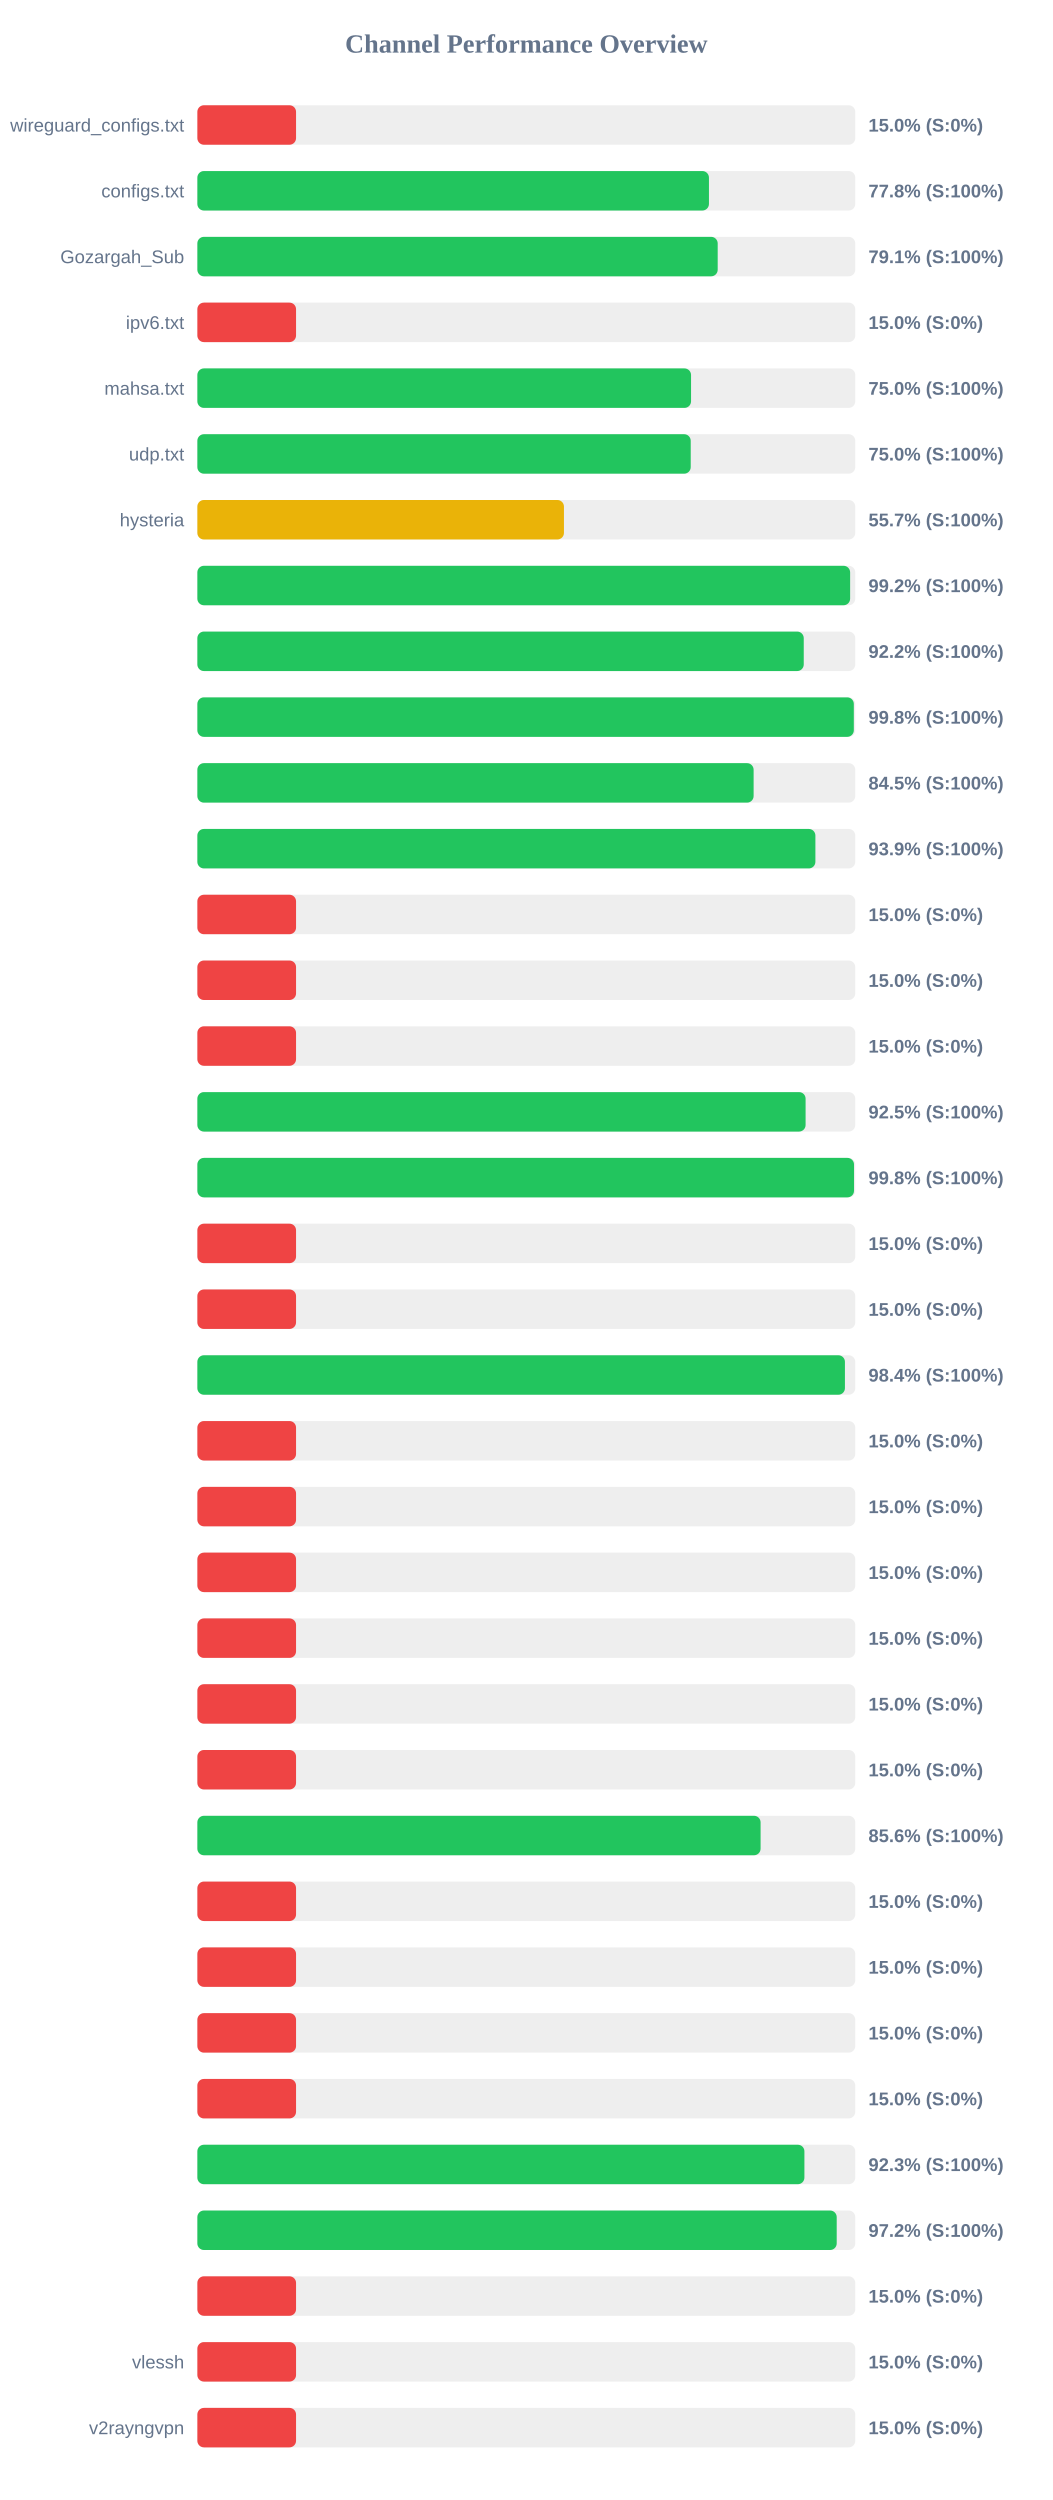
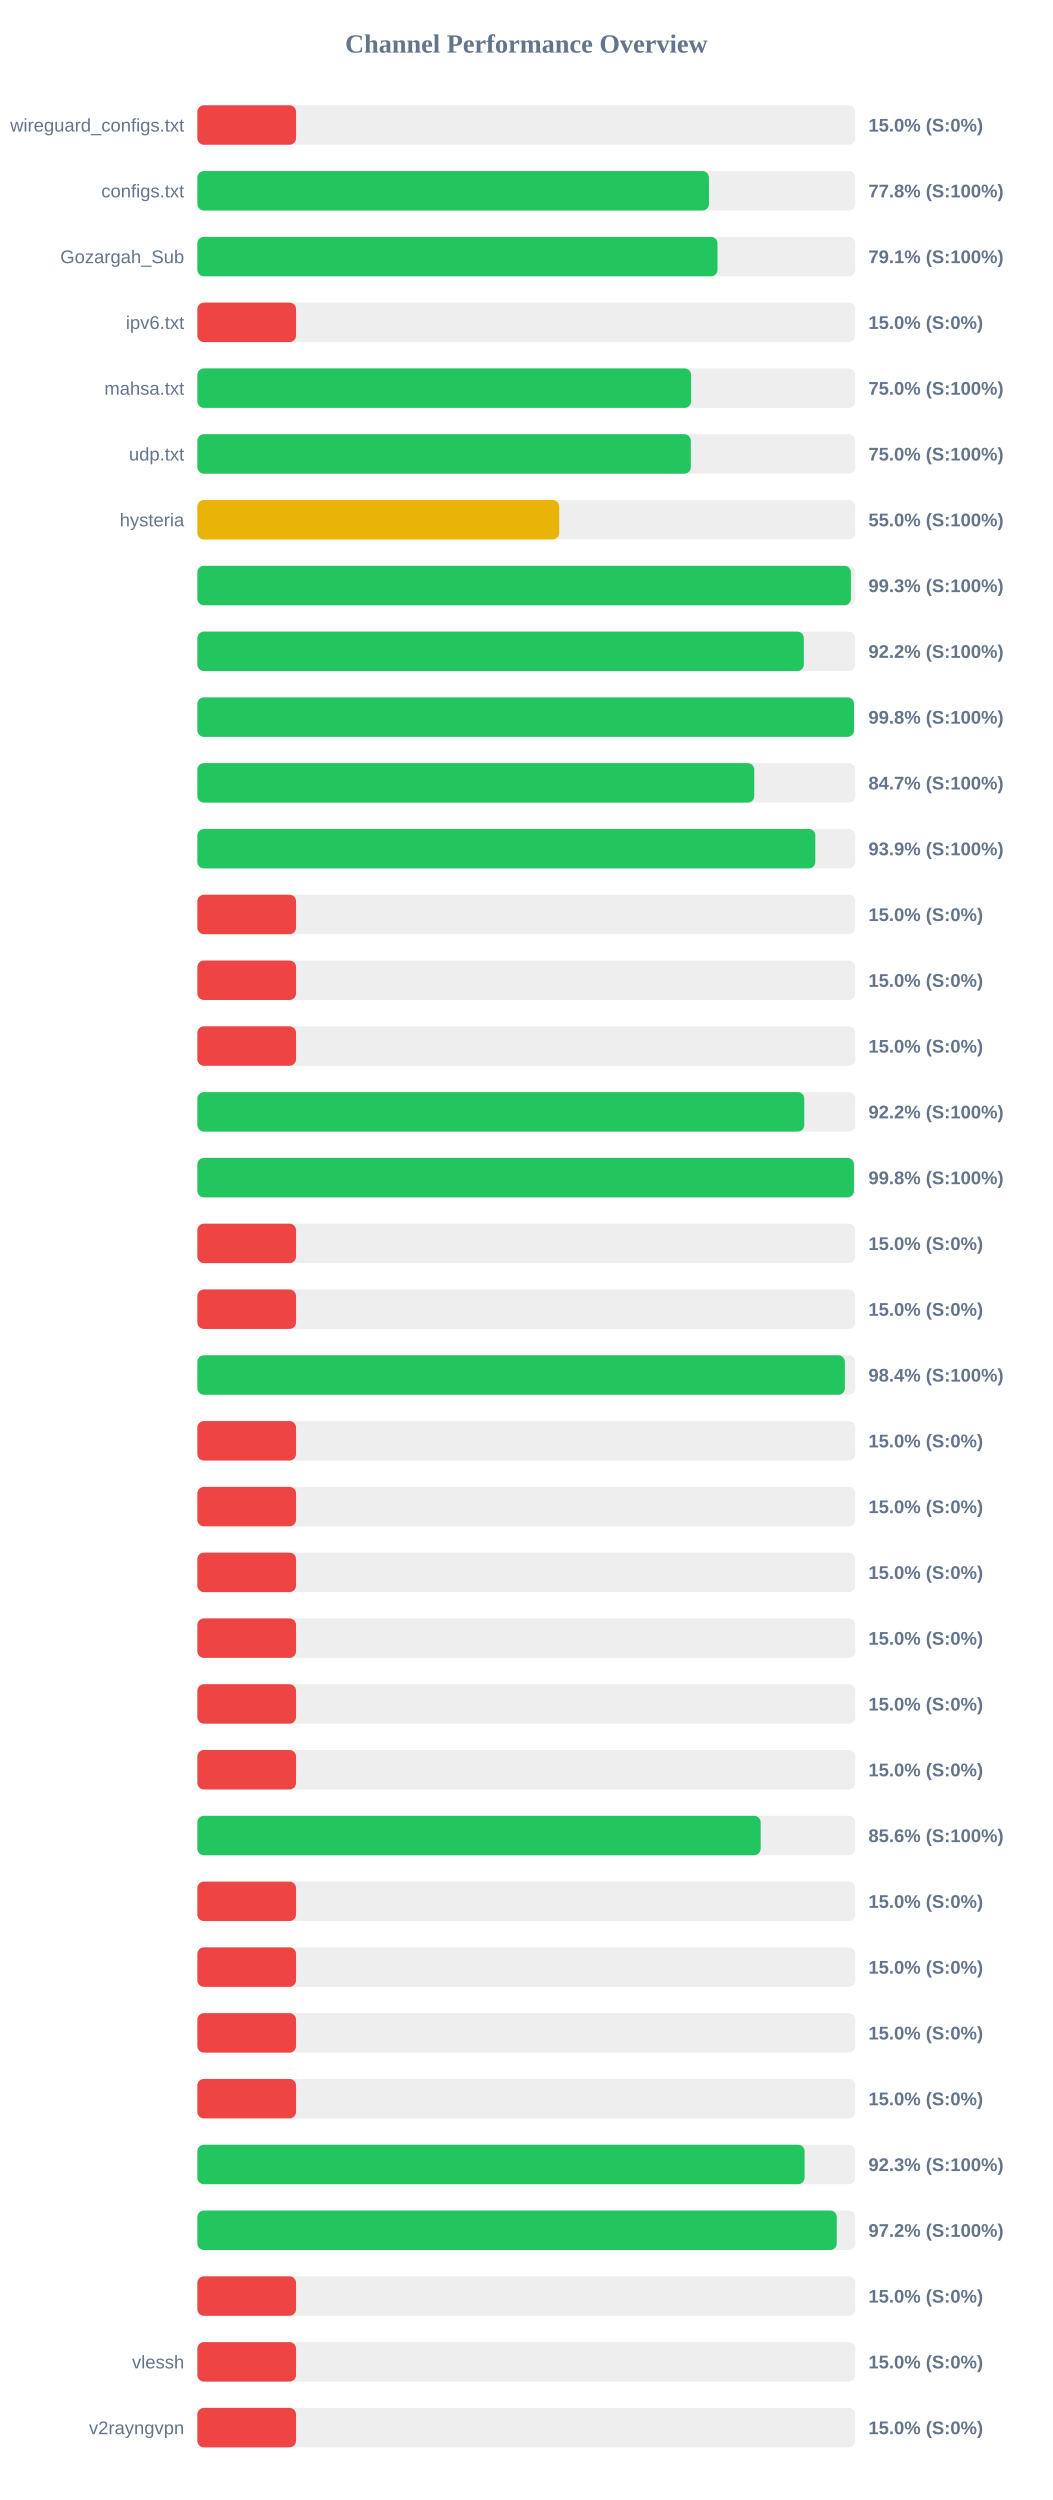
<svg xmlns="http://www.w3.org/2000/svg" width="800" height="1900" version="1.1">
  <style>
        .row { font: 14px Arial; fill: #64748b; }
        .score { font: bold 14px Arial; fill: #64748b; }
    </style>
  <text x="400" y="40" text-anchor="middle" font-size="20px" font-weight="bold" fill="#64748b">Channel Performance Overview</text>
  <rect x="150" y="80" width="500" height="30" fill="#eee" rx="5" />
  <rect x="150" y="80" width="75.0" height="30" fill="#ef4444" rx="5" />
  <text x="140" y="100" text-anchor="end" class="row">wireguard_configs.txt</text>
  <text x="660" y="100" text-anchor="start" class="score">15.0% (S:0%)</text>
  <rect x="150" y="130" width="500" height="30" fill="#eee" rx="5" />
  <rect x="150" y="130" width="388.8" height="30" fill="#22c55e" rx="5" />
  <text x="140" y="150" text-anchor="end" class="row">configs.txt</text>
  <text x="660" y="150" text-anchor="start" class="score">77.8% (S:100%)</text>
  <rect x="150" y="180" width="500" height="30" fill="#eee" rx="5" />
-   <rect x="150" y="180" width="395.45" height="30" fill="#22c55e" rx="5" />
+   <rect x="150" y="180" width="395.3" height="30" fill="#22c55e" rx="5" />
  <text x="140" y="200" text-anchor="end" class="row">Gozargah_Sub</text>
  <text x="660" y="200" text-anchor="start" class="score">79.1% (S:100%)</text>
  <rect x="150" y="230" width="500" height="30" fill="#eee" rx="5" />
  <rect x="150" y="230" width="75.0" height="30" fill="#ef4444" rx="5" />
  <text x="140" y="250" text-anchor="end" class="row">ipv6.txt</text>
  <text x="660" y="250" text-anchor="start" class="score">15.0% (S:0%)</text>
  <rect x="150" y="280" width="500" height="30" fill="#eee" rx="5" />
-   <rect x="150" y="280" width="375.2" height="30" fill="#22c55e" rx="5" />
+   <rect x="150" y="280" width="375.25" height="30" fill="#22c55e" rx="5" />
  <text x="140" y="300" text-anchor="end" class="row">mahsa.txt</text>
  <text x="660" y="300" text-anchor="start" class="score">75.0% (S:100%)</text>
  <rect x="150" y="330" width="500" height="30" fill="#eee" rx="5" />
-   <rect x="150" y="330" width="374.95" height="30" fill="#22c55e" rx="5" />
+   <rect x="150" y="330" width="375.05" height="30" fill="#22c55e" rx="5" />
  <text x="140" y="350" text-anchor="end" class="row">udp.txt</text>
  <text x="660" y="350" text-anchor="start" class="score">75.0% (S:100%)</text>
  <rect x="150" y="380" width="500" height="30" fill="#eee" rx="5" />
-   <rect x="150" y="380" width="278.6" height="30" fill="#eab308" rx="5" />
+   <rect x="150" y="380" width="275.0" height="30" fill="#eab308" rx="5" />
  <text x="140" y="400" text-anchor="end" class="row">hysteria</text>
-   <text x="660" y="400" text-anchor="start" class="score">55.7% (S:100%)</text>
+   <text x="660" y="400" text-anchor="start" class="score">55.0% (S:100%)</text>
  <rect x="150" y="430" width="500" height="30" fill="#eee" rx="5" />
-   <rect x="150" y="430" width="496.1" height="30" fill="#22c55e" rx="5" />
+   <rect x="150" y="430" width="496.7" height="30" fill="#22c55e" rx="5" />
  <text x="140" y="450" text-anchor="end" class="row" />
-   <text x="660" y="450" text-anchor="start" class="score">99.2% (S:100%)</text>
+   <text x="660" y="450" text-anchor="start" class="score">99.3% (S:100%)</text>
  <rect x="150" y="480" width="500" height="30" fill="#eee" rx="5" />
-   <rect x="150" y="480" width="460.85" height="30" fill="#22c55e" rx="5" />
+   <rect x="150" y="480" width="460.9" height="30" fill="#22c55e" rx="5" />
  <text x="140" y="500" text-anchor="end" class="row" />
  <text x="660" y="500" text-anchor="start" class="score">92.2% (S:100%)</text>
  <rect x="150" y="530" width="500" height="30" fill="#eee" rx="5" />
-   <rect x="150" y="530" width="498.9" height="30" fill="#22c55e" rx="5" />
+   <rect x="150" y="530" width="499.05" height="30" fill="#22c55e" rx="5" />
  <text x="140" y="550" text-anchor="end" class="row" />
  <text x="660" y="550" text-anchor="start" class="score">99.8% (S:100%)</text>
  <rect x="150" y="580" width="500" height="30" fill="#eee" rx="5" />
-   <rect x="150" y="580" width="422.75" height="30" fill="#22c55e" rx="5" />
+   <rect x="150" y="580" width="423.25" height="30" fill="#22c55e" rx="5" />
  <text x="140" y="600" text-anchor="end" class="row" />
-   <text x="660" y="600" text-anchor="start" class="score">84.5% (S:100%)</text>
+   <text x="660" y="600" text-anchor="start" class="score">84.7% (S:100%)</text>
  <rect x="150" y="630" width="500" height="30" fill="#eee" rx="5" />
-   <rect x="150" y="630" width="469.7" height="30" fill="#22c55e" rx="5" />
+   <rect x="150" y="630" width="469.65" height="30" fill="#22c55e" rx="5" />
  <text x="140" y="650" text-anchor="end" class="row" />
  <text x="660" y="650" text-anchor="start" class="score">93.9% (S:100%)</text>
  <rect x="150" y="680" width="500" height="30" fill="#eee" rx="5" />
  <rect x="150" y="680" width="75.0" height="30" fill="#ef4444" rx="5" />
  <text x="140" y="700" text-anchor="end" class="row" />
  <text x="660" y="700" text-anchor="start" class="score">15.0% (S:0%)</text>
  <rect x="150" y="730" width="500" height="30" fill="#eee" rx="5" />
  <rect x="150" y="730" width="75.0" height="30" fill="#ef4444" rx="5" />
  <text x="140" y="750" text-anchor="end" class="row" />
  <text x="660" y="750" text-anchor="start" class="score">15.0% (S:0%)</text>
  <rect x="150" y="780" width="500" height="30" fill="#eee" rx="5" />
  <rect x="150" y="780" width="75.0" height="30" fill="#ef4444" rx="5" />
  <text x="140" y="800" text-anchor="end" class="row" />
  <text x="660" y="800" text-anchor="start" class="score">15.0% (S:0%)</text>
  <rect x="150" y="830" width="500" height="30" fill="#eee" rx="5" />
-   <rect x="150" y="830" width="462.25" height="30" fill="#22c55e" rx="5" />
+   <rect x="150" y="830" width="461.25" height="30" fill="#22c55e" rx="5" />
  <text x="140" y="850" text-anchor="end" class="row" />
-   <text x="660" y="850" text-anchor="start" class="score">92.5% (S:100%)</text>
+   <text x="660" y="850" text-anchor="start" class="score">92.2% (S:100%)</text>
  <rect x="150" y="880" width="500" height="30" fill="#eee" rx="5" />
-   <rect x="150" y="880" width="499.05" height="30" fill="#22c55e" rx="5" />
+   <rect x="150" y="880" width="499.0" height="30" fill="#22c55e" rx="5" />
  <text x="140" y="900" text-anchor="end" class="row" />
  <text x="660" y="900" text-anchor="start" class="score">99.8% (S:100%)</text>
  <rect x="150" y="930" width="500" height="30" fill="#eee" rx="5" />
  <rect x="150" y="930" width="75.0" height="30" fill="#ef4444" rx="5" />
  <text x="140" y="950" text-anchor="end" class="row" />
  <text x="660" y="950" text-anchor="start" class="score">15.0% (S:0%)</text>
  <rect x="150" y="980" width="500" height="30" fill="#eee" rx="5" />
  <rect x="150" y="980" width="75.0" height="30" fill="#ef4444" rx="5" />
  <text x="140" y="1000" text-anchor="end" class="row" />
  <text x="660" y="1000" text-anchor="start" class="score">15.0% (S:0%)</text>
  <rect x="150" y="1030" width="500" height="30" fill="#eee" rx="5" />
-   <rect x="150" y="1030" width="492.15" height="30" fill="#22c55e" rx="5" />
+   <rect x="150" y="1030" width="492.1" height="30" fill="#22c55e" rx="5" />
  <text x="140" y="1050" text-anchor="end" class="row" />
  <text x="660" y="1050" text-anchor="start" class="score">98.4% (S:100%)</text>
  <rect x="150" y="1080" width="500" height="30" fill="#eee" rx="5" />
  <rect x="150" y="1080" width="75.0" height="30" fill="#ef4444" rx="5" />
  <text x="140" y="1100" text-anchor="end" class="row" />
  <text x="660" y="1100" text-anchor="start" class="score">15.0% (S:0%)</text>
  <rect x="150" y="1130" width="500" height="30" fill="#eee" rx="5" />
  <rect x="150" y="1130" width="75.0" height="30" fill="#ef4444" rx="5" />
  <text x="140" y="1150" text-anchor="end" class="row" />
  <text x="660" y="1150" text-anchor="start" class="score">15.0% (S:0%)</text>
  <rect x="150" y="1180" width="500" height="30" fill="#eee" rx="5" />
  <rect x="150" y="1180" width="75.0" height="30" fill="#ef4444" rx="5" />
  <text x="140" y="1200" text-anchor="end" class="row" />
  <text x="660" y="1200" text-anchor="start" class="score">15.0% (S:0%)</text>
  <rect x="150" y="1230" width="500" height="30" fill="#eee" rx="5" />
  <rect x="150" y="1230" width="75.0" height="30" fill="#ef4444" rx="5" />
  <text x="140" y="1250" text-anchor="end" class="row" />
  <text x="660" y="1250" text-anchor="start" class="score">15.0% (S:0%)</text>
  <rect x="150" y="1280" width="500" height="30" fill="#eee" rx="5" />
  <rect x="150" y="1280" width="75.0" height="30" fill="#ef4444" rx="5" />
  <text x="140" y="1300" text-anchor="end" class="row" />
  <text x="660" y="1300" text-anchor="start" class="score">15.0% (S:0%)</text>
  <rect x="150" y="1330" width="500" height="30" fill="#eee" rx="5" />
  <rect x="150" y="1330" width="75.0" height="30" fill="#ef4444" rx="5" />
  <text x="140" y="1350" text-anchor="end" class="row" />
  <text x="660" y="1350" text-anchor="start" class="score">15.0% (S:0%)</text>
  <rect x="150" y="1380" width="500" height="30" fill="#eee" rx="5" />
-   <rect x="150" y="1380" width="428.05" height="30" fill="#22c55e" rx="5" />
+   <rect x="150" y="1380" width="428.1" height="30" fill="#22c55e" rx="5" />
  <text x="140" y="1400" text-anchor="end" class="row" />
  <text x="660" y="1400" text-anchor="start" class="score">85.6% (S:100%)</text>
  <rect x="150" y="1430" width="500" height="30" fill="#eee" rx="5" />
  <rect x="150" y="1430" width="75.0" height="30" fill="#ef4444" rx="5" />
  <text x="140" y="1450" text-anchor="end" class="row" />
  <text x="660" y="1450" text-anchor="start" class="score">15.0% (S:0%)</text>
  <rect x="150" y="1480" width="500" height="30" fill="#eee" rx="5" />
  <rect x="150" y="1480" width="75.0" height="30" fill="#ef4444" rx="5" />
  <text x="140" y="1500" text-anchor="end" class="row" />
  <text x="660" y="1500" text-anchor="start" class="score">15.0% (S:0%)</text>
  <rect x="150" y="1530" width="500" height="30" fill="#eee" rx="5" />
  <rect x="150" y="1530" width="75.0" height="30" fill="#ef4444" rx="5" />
  <text x="140" y="1550" text-anchor="end" class="row" />
  <text x="660" y="1550" text-anchor="start" class="score">15.0% (S:0%)</text>
  <rect x="150" y="1580" width="500" height="30" fill="#eee" rx="5" />
  <rect x="150" y="1580" width="75.0" height="30" fill="#ef4444" rx="5" />
  <text x="140" y="1600" text-anchor="end" class="row" />
  <text x="660" y="1600" text-anchor="start" class="score">15.0% (S:0%)</text>
  <rect x="150" y="1630" width="500" height="30" fill="#eee" rx="5" />
-   <rect x="150" y="1630" width="461.35" height="30" fill="#22c55e" rx="5" />
+   <rect x="150" y="1630" width="461.5" height="30" fill="#22c55e" rx="5" />
  <text x="140" y="1650" text-anchor="end" class="row" />
  <text x="660" y="1650" text-anchor="start" class="score">92.3% (S:100%)</text>
  <rect x="150" y="1680" width="500" height="30" fill="#eee" rx="5" />
-   <rect x="150" y="1680" width="485.9" height="30" fill="#22c55e" rx="5" />
+   <rect x="150" y="1680" width="485.95" height="30" fill="#22c55e" rx="5" />
  <text x="140" y="1700" text-anchor="end" class="row" />
  <text x="660" y="1700" text-anchor="start" class="score">97.2% (S:100%)</text>
  <rect x="150" y="1730" width="500" height="30" fill="#eee" rx="5" />
  <rect x="150" y="1730" width="75.0" height="30" fill="#ef4444" rx="5" />
  <text x="140" y="1750" text-anchor="end" class="row" />
  <text x="660" y="1750" text-anchor="start" class="score">15.0% (S:0%)</text>
  <rect x="150" y="1780" width="500" height="30" fill="#eee" rx="5" />
  <rect x="150" y="1780" width="75.0" height="30" fill="#ef4444" rx="5" />
  <text x="140" y="1800" text-anchor="end" class="row">vlessh</text>
  <text x="660" y="1800" text-anchor="start" class="score">15.0% (S:0%)</text>
  <rect x="150" y="1830" width="500" height="30" fill="#eee" rx="5" />
  <rect x="150" y="1830" width="75.0" height="30" fill="#ef4444" rx="5" />
  <text x="140" y="1850" text-anchor="end" class="row">v2rayngvpn</text>
  <text x="660" y="1850" text-anchor="start" class="score">15.0% (S:0%)</text>
</svg>
